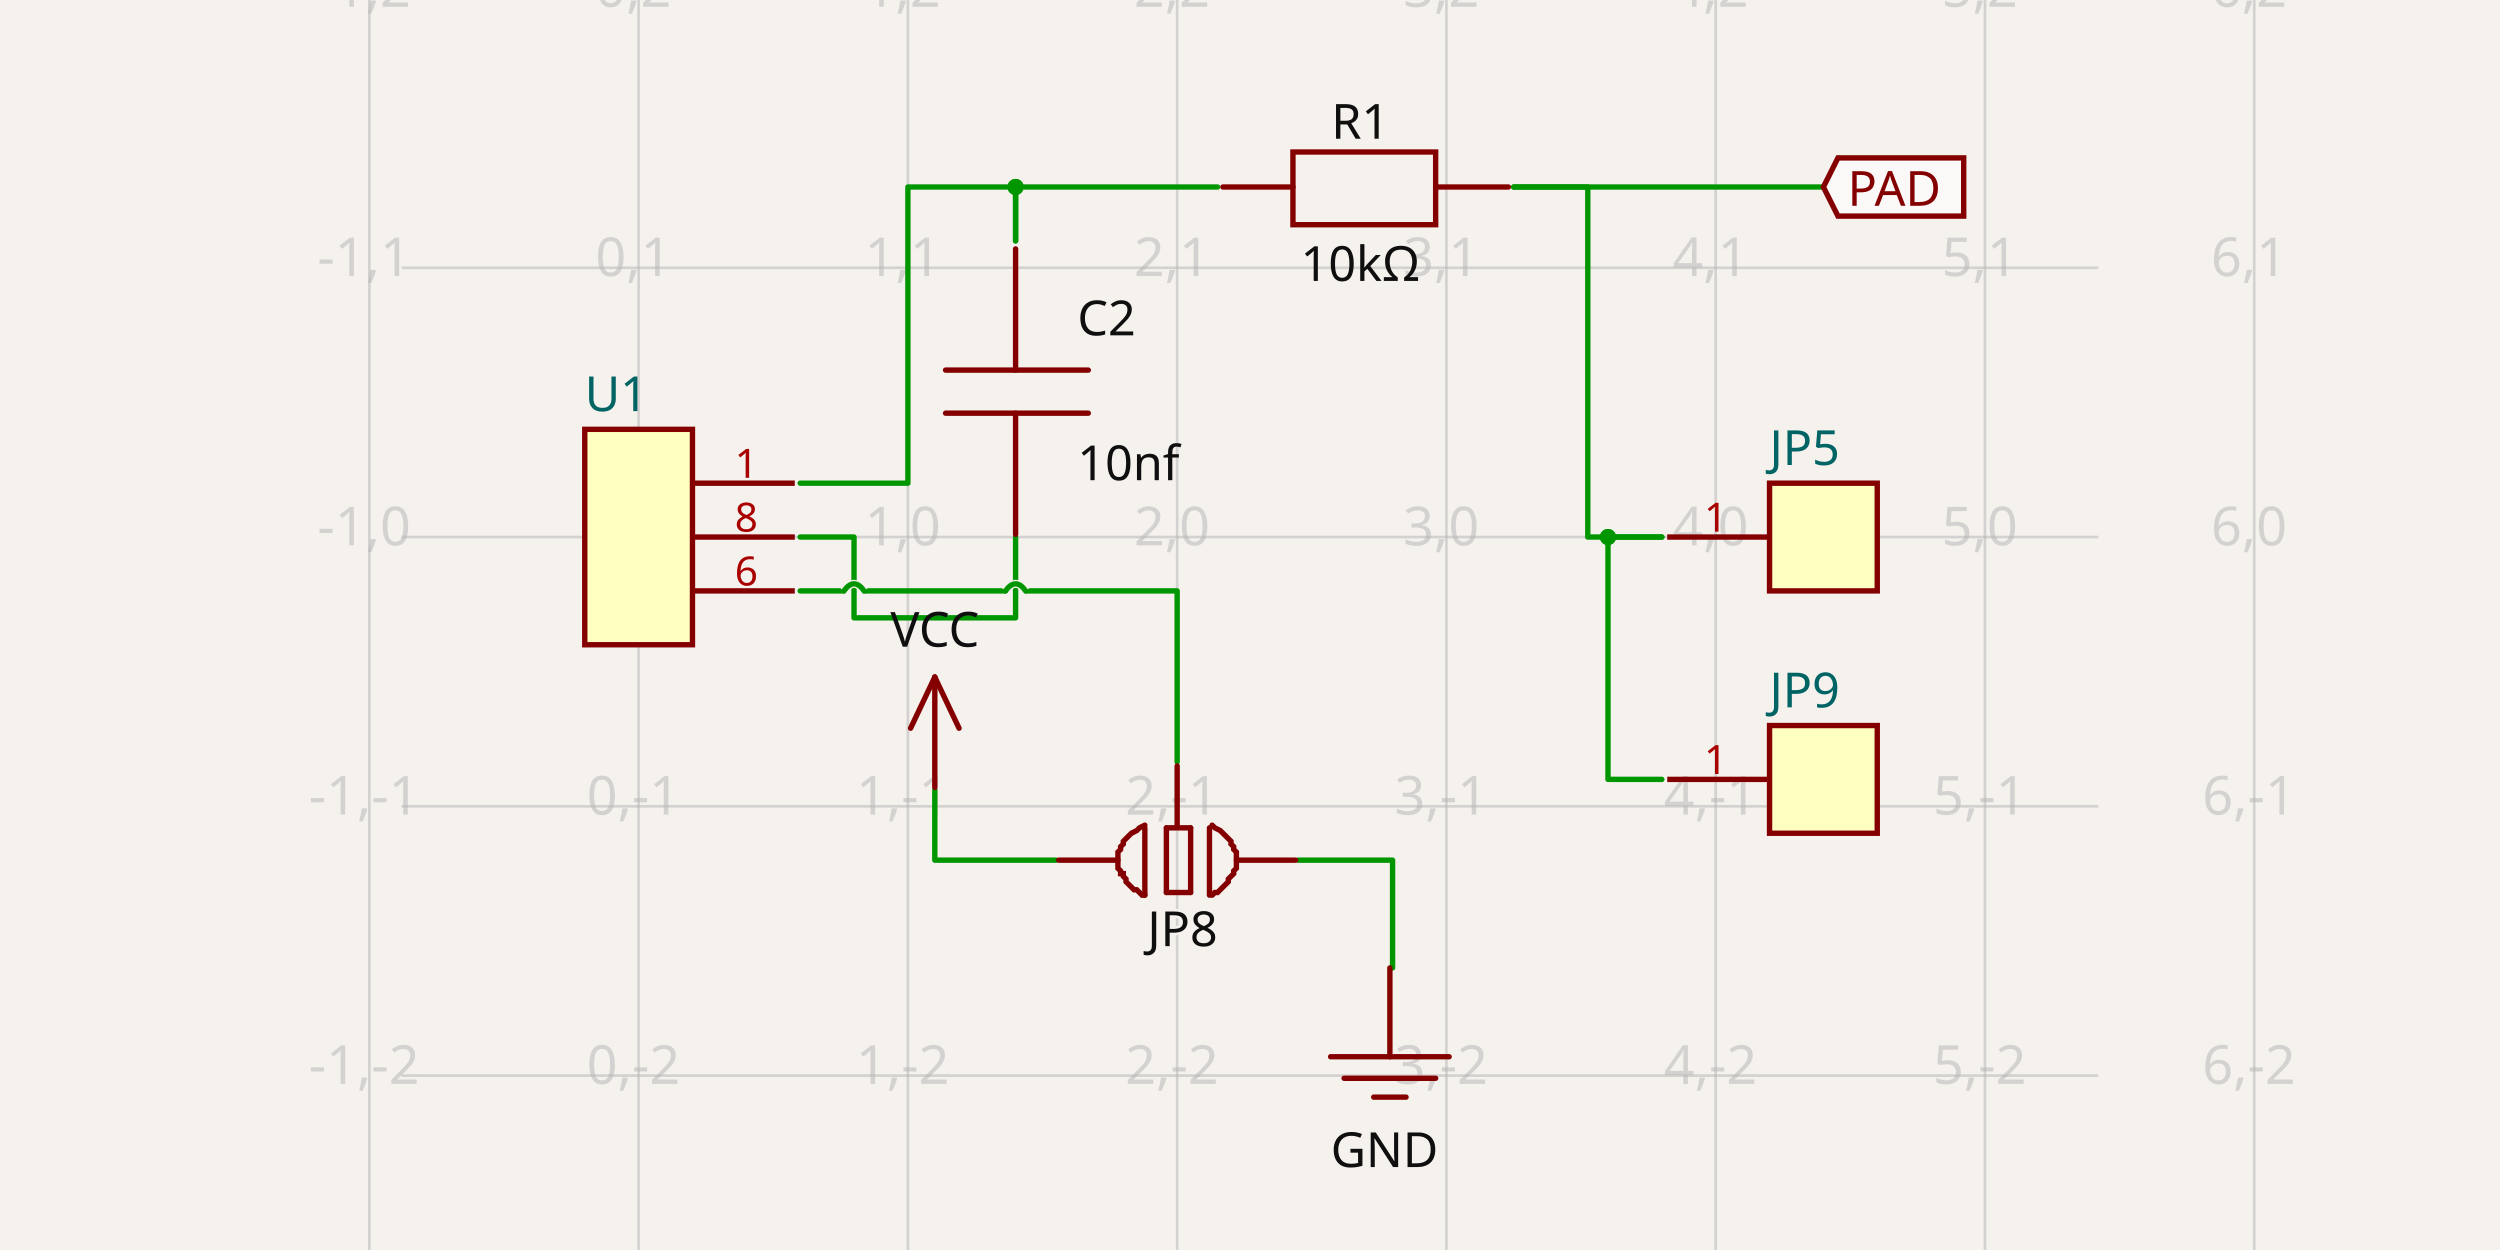
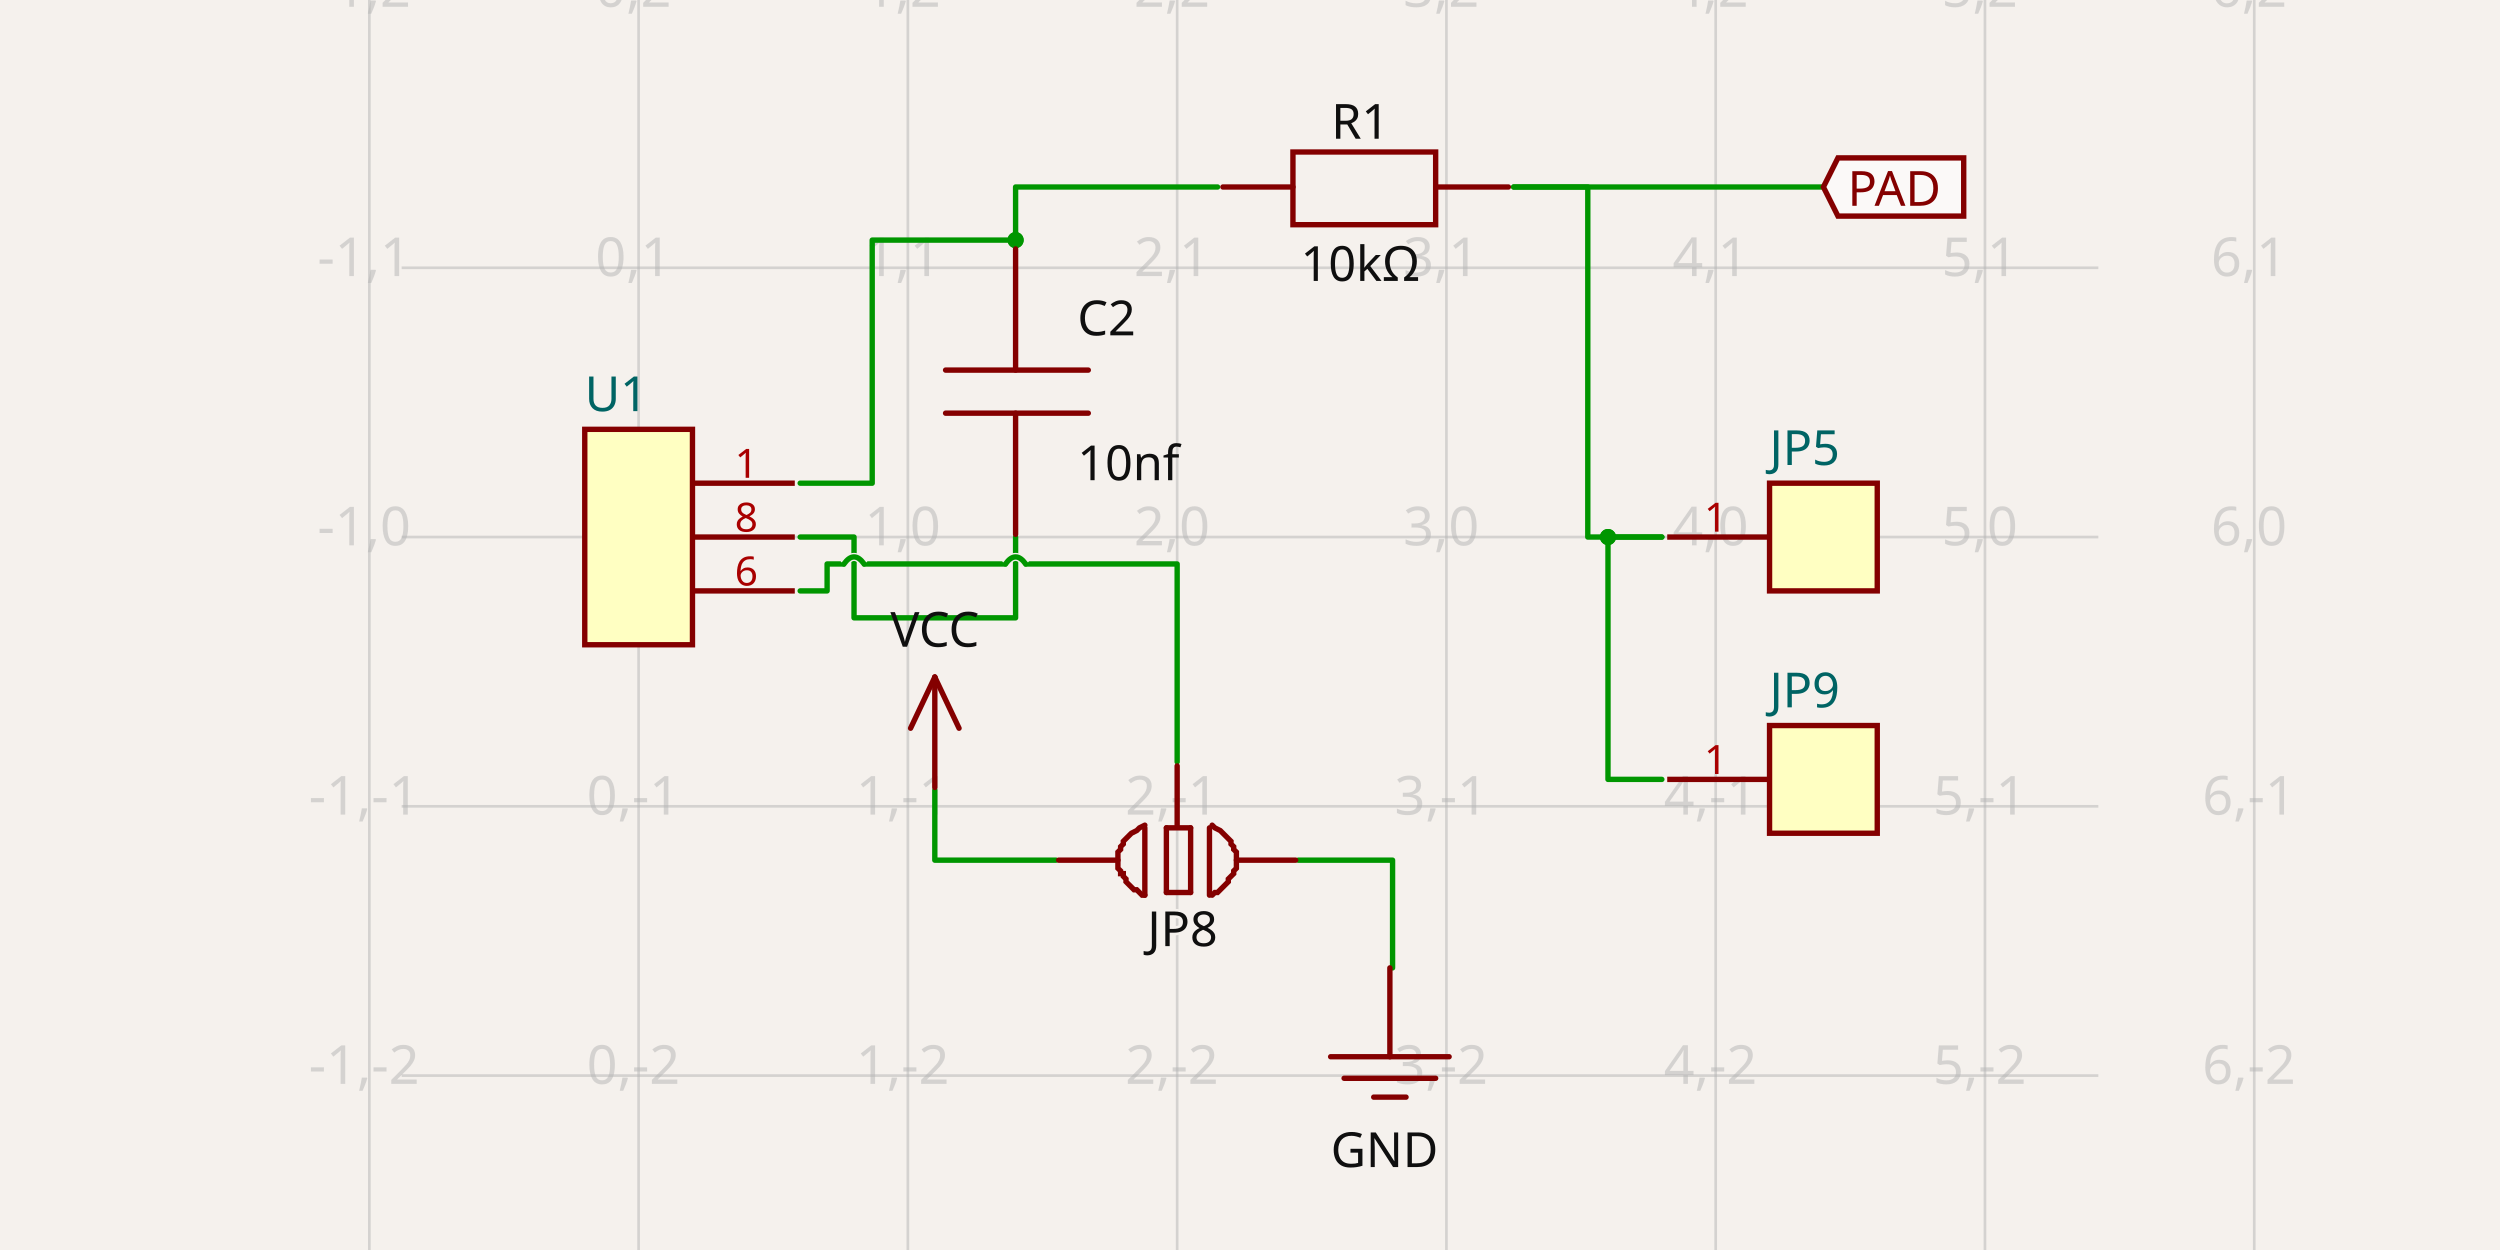
- <svg xmlns="http://www.w3.org/2000/svg" width="1200" height="600" style="background-color: rgb(245, 241, 237)" data-real-to-screen-transform="matrix(129.249378026,0,0,-129.249378026,306.5349788794,257.7821134881)" data-software-used-string="@tscircuit/core@0.0.684">
+ <svg xmlns="http://www.w3.org/2000/svg" width="1200" height="600" style="background-color: rgb(245, 241, 237)" data-real-to-screen-transform="matrix(129.249378026,0,0,-129.249378026,306.5349788794,257.7821134881)" data-software-used-string="@tscircuit/core@0.0.687">
  <style>
              .boundary { fill: rgb(245, 241, 237); }
              .schematic-boundary { fill: none; stroke: #fff; }
              .component { fill: none; stroke: rgb(132, 0, 0); }
              .chip { fill: rgb(255, 255, 194); stroke: rgb(132, 0, 0); }
              .component-pin { fill: none; stroke: rgb(132, 0, 0); }
              /* Basic per-trace hover fallback */
              .trace:hover {
                filter: invert(1);
              }
              .trace:hover .trace-crossing-outline {
                opacity: 0;
              }
              .trace:hover .trace-junction {
                filter: invert(1);
              }
              /* Net-hover highlighting: when a trace or its overlays are hovered,
                 invert color for all traces (base + overlays) sharing the same
                 subcircuit connectivity key. Also hide crossing outline during hover. */
-               svg:has(:is(g.trace[data-subcircuit-connectivity-map-key="unnamedsubcircuit55626_connectivity_net2"], g.trace-overlays[data-subcircuit-connectivity-map-key="unnamedsubcircuit55626_connectivity_net2"]):hover) :is(g.trace[data-subcircuit-connectivity-map-key="unnamedsubcircuit55626_connectivity_net2"], g.trace-overlays[data-subcircuit-connectivity-map-key="unnamedsubcircuit55626_connectivity_net2"]) { filter: invert(1); }
- svg:has(:is(g.trace[data-subcircuit-connectivity-map-key="unnamedsubcircuit55626_connectivity_net2"], g.trace-overlays[data-subcircuit-connectivity-map-key="unnamedsubcircuit55626_connectivity_net2"]):hover) g.trace-overlays[data-subcircuit-connectivity-map-key="unnamedsubcircuit55626_connectivity_net2"] .trace-crossing-outline { opacity: 0; }
- svg:has(:is(g.trace[data-subcircuit-connectivity-map-key="unnamedsubcircuit55626_connectivity_net4"], g.trace-overlays[data-subcircuit-connectivity-map-key="unnamedsubcircuit55626_connectivity_net4"]):hover) :is(g.trace[data-subcircuit-connectivity-map-key="unnamedsubcircuit55626_connectivity_net4"], g.trace-overlays[data-subcircuit-connectivity-map-key="unnamedsubcircuit55626_connectivity_net4"]) { filter: invert(1); }
- svg:has(:is(g.trace[data-subcircuit-connectivity-map-key="unnamedsubcircuit55626_connectivity_net4"], g.trace-overlays[data-subcircuit-connectivity-map-key="unnamedsubcircuit55626_connectivity_net4"]):hover) g.trace-overlays[data-subcircuit-connectivity-map-key="unnamedsubcircuit55626_connectivity_net4"] .trace-crossing-outline { opacity: 0; }
- svg:has(:is(g.trace[data-subcircuit-connectivity-map-key="unnamedsubcircuit55626_connectivity_net5"], g.trace-overlays[data-subcircuit-connectivity-map-key="unnamedsubcircuit55626_connectivity_net5"]):hover) :is(g.trace[data-subcircuit-connectivity-map-key="unnamedsubcircuit55626_connectivity_net5"], g.trace-overlays[data-subcircuit-connectivity-map-key="unnamedsubcircuit55626_connectivity_net5"]) { filter: invert(1); }
- svg:has(:is(g.trace[data-subcircuit-connectivity-map-key="unnamedsubcircuit55626_connectivity_net5"], g.trace-overlays[data-subcircuit-connectivity-map-key="unnamedsubcircuit55626_connectivity_net5"]):hover) g.trace-overlays[data-subcircuit-connectivity-map-key="unnamedsubcircuit55626_connectivity_net5"] .trace-crossing-outline { opacity: 0; }
- svg:has(:is(g.trace[data-subcircuit-connectivity-map-key="unnamedsubcircuit55626_connectivity_net0"], g.trace-overlays[data-subcircuit-connectivity-map-key="unnamedsubcircuit55626_connectivity_net0"]):hover) :is(g.trace[data-subcircuit-connectivity-map-key="unnamedsubcircuit55626_connectivity_net0"], g.trace-overlays[data-subcircuit-connectivity-map-key="unnamedsubcircuit55626_connectivity_net0"]) { filter: invert(1); }
- svg:has(:is(g.trace[data-subcircuit-connectivity-map-key="unnamedsubcircuit55626_connectivity_net0"], g.trace-overlays[data-subcircuit-connectivity-map-key="unnamedsubcircuit55626_connectivity_net0"]):hover) g.trace-overlays[data-subcircuit-connectivity-map-key="unnamedsubcircuit55626_connectivity_net0"] .trace-crossing-outline { opacity: 0; }
- svg:has(:is(g.trace[data-subcircuit-connectivity-map-key="unnamedsubcircuit55626_connectivity_net1"], g.trace-overlays[data-subcircuit-connectivity-map-key="unnamedsubcircuit55626_connectivity_net1"]):hover) :is(g.trace[data-subcircuit-connectivity-map-key="unnamedsubcircuit55626_connectivity_net1"], g.trace-overlays[data-subcircuit-connectivity-map-key="unnamedsubcircuit55626_connectivity_net1"]) { filter: invert(1); }
- svg:has(:is(g.trace[data-subcircuit-connectivity-map-key="unnamedsubcircuit55626_connectivity_net1"], g.trace-overlays[data-subcircuit-connectivity-map-key="unnamedsubcircuit55626_connectivity_net1"]):hover) g.trace-overlays[data-subcircuit-connectivity-map-key="unnamedsubcircuit55626_connectivity_net1"] .trace-crossing-outline { opacity: 0; }
- svg:has(:is(g.trace[data-subcircuit-connectivity-map-key="unnamedsubcircuit55626_connectivity_net3"], g.trace-overlays[data-subcircuit-connectivity-map-key="unnamedsubcircuit55626_connectivity_net3"]):hover) :is(g.trace[data-subcircuit-connectivity-map-key="unnamedsubcircuit55626_connectivity_net3"], g.trace-overlays[data-subcircuit-connectivity-map-key="unnamedsubcircuit55626_connectivity_net3"]) { filter: invert(1); }
- svg:has(:is(g.trace[data-subcircuit-connectivity-map-key="unnamedsubcircuit55626_connectivity_net3"], g.trace-overlays[data-subcircuit-connectivity-map-key="unnamedsubcircuit55626_connectivity_net3"]):hover) g.trace-overlays[data-subcircuit-connectivity-map-key="unnamedsubcircuit55626_connectivity_net3"] .trace-crossing-outline { opacity: 0; }
+               svg:has(:is(g.trace[data-subcircuit-connectivity-map-key="unnamedsubcircuit56279_connectivity_net2"], g.trace-overlays[data-subcircuit-connectivity-map-key="unnamedsubcircuit56279_connectivity_net2"]):hover) :is(g.trace[data-subcircuit-connectivity-map-key="unnamedsubcircuit56279_connectivity_net2"], g.trace-overlays[data-subcircuit-connectivity-map-key="unnamedsubcircuit56279_connectivity_net2"]) { filter: invert(1); }
+ svg:has(:is(g.trace[data-subcircuit-connectivity-map-key="unnamedsubcircuit56279_connectivity_net2"], g.trace-overlays[data-subcircuit-connectivity-map-key="unnamedsubcircuit56279_connectivity_net2"]):hover) g.trace-overlays[data-subcircuit-connectivity-map-key="unnamedsubcircuit56279_connectivity_net2"] .trace-crossing-outline { opacity: 0; }
+ svg:has(:is(g.trace[data-subcircuit-connectivity-map-key="unnamedsubcircuit56279_connectivity_net4"], g.trace-overlays[data-subcircuit-connectivity-map-key="unnamedsubcircuit56279_connectivity_net4"]):hover) :is(g.trace[data-subcircuit-connectivity-map-key="unnamedsubcircuit56279_connectivity_net4"], g.trace-overlays[data-subcircuit-connectivity-map-key="unnamedsubcircuit56279_connectivity_net4"]) { filter: invert(1); }
+ svg:has(:is(g.trace[data-subcircuit-connectivity-map-key="unnamedsubcircuit56279_connectivity_net4"], g.trace-overlays[data-subcircuit-connectivity-map-key="unnamedsubcircuit56279_connectivity_net4"]):hover) g.trace-overlays[data-subcircuit-connectivity-map-key="unnamedsubcircuit56279_connectivity_net4"] .trace-crossing-outline { opacity: 0; }
+ svg:has(:is(g.trace[data-subcircuit-connectivity-map-key="unnamedsubcircuit56279_connectivity_net5"], g.trace-overlays[data-subcircuit-connectivity-map-key="unnamedsubcircuit56279_connectivity_net5"]):hover) :is(g.trace[data-subcircuit-connectivity-map-key="unnamedsubcircuit56279_connectivity_net5"], g.trace-overlays[data-subcircuit-connectivity-map-key="unnamedsubcircuit56279_connectivity_net5"]) { filter: invert(1); }
+ svg:has(:is(g.trace[data-subcircuit-connectivity-map-key="unnamedsubcircuit56279_connectivity_net5"], g.trace-overlays[data-subcircuit-connectivity-map-key="unnamedsubcircuit56279_connectivity_net5"]):hover) g.trace-overlays[data-subcircuit-connectivity-map-key="unnamedsubcircuit56279_connectivity_net5"] .trace-crossing-outline { opacity: 0; }
+ svg:has(:is(g.trace[data-subcircuit-connectivity-map-key="unnamedsubcircuit56279_connectivity_net0"], g.trace-overlays[data-subcircuit-connectivity-map-key="unnamedsubcircuit56279_connectivity_net0"]):hover) :is(g.trace[data-subcircuit-connectivity-map-key="unnamedsubcircuit56279_connectivity_net0"], g.trace-overlays[data-subcircuit-connectivity-map-key="unnamedsubcircuit56279_connectivity_net0"]) { filter: invert(1); }
+ svg:has(:is(g.trace[data-subcircuit-connectivity-map-key="unnamedsubcircuit56279_connectivity_net0"], g.trace-overlays[data-subcircuit-connectivity-map-key="unnamedsubcircuit56279_connectivity_net0"]):hover) g.trace-overlays[data-subcircuit-connectivity-map-key="unnamedsubcircuit56279_connectivity_net0"] .trace-crossing-outline { opacity: 0; }
+ svg:has(:is(g.trace[data-subcircuit-connectivity-map-key="unnamedsubcircuit56279_connectivity_net1"], g.trace-overlays[data-subcircuit-connectivity-map-key="unnamedsubcircuit56279_connectivity_net1"]):hover) :is(g.trace[data-subcircuit-connectivity-map-key="unnamedsubcircuit56279_connectivity_net1"], g.trace-overlays[data-subcircuit-connectivity-map-key="unnamedsubcircuit56279_connectivity_net1"]) { filter: invert(1); }
+ svg:has(:is(g.trace[data-subcircuit-connectivity-map-key="unnamedsubcircuit56279_connectivity_net1"], g.trace-overlays[data-subcircuit-connectivity-map-key="unnamedsubcircuit56279_connectivity_net1"]):hover) g.trace-overlays[data-subcircuit-connectivity-map-key="unnamedsubcircuit56279_connectivity_net1"] .trace-crossing-outline { opacity: 0; }
+ svg:has(:is(g.trace[data-subcircuit-connectivity-map-key="unnamedsubcircuit56279_connectivity_net3"], g.trace-overlays[data-subcircuit-connectivity-map-key="unnamedsubcircuit56279_connectivity_net3"]):hover) :is(g.trace[data-subcircuit-connectivity-map-key="unnamedsubcircuit56279_connectivity_net3"], g.trace-overlays[data-subcircuit-connectivity-map-key="unnamedsubcircuit56279_connectivity_net3"]) { filter: invert(1); }
+ svg:has(:is(g.trace[data-subcircuit-connectivity-map-key="unnamedsubcircuit56279_connectivity_net3"], g.trace-overlays[data-subcircuit-connectivity-map-key="unnamedsubcircuit56279_connectivity_net3"]):hover) g.trace-overlays[data-subcircuit-connectivity-map-key="unnamedsubcircuit56279_connectivity_net3"] .trace-crossing-outline { opacity: 0; }
              .text { font-family: sans-serif; fill: rgb(0, 150, 0); }
              .pin-number { fill: rgb(169, 0, 0); }
              .port-label { fill: rgb(0, 100, 100); }
              .component-name { fill: rgb(0, 100, 100); }
            </style>
  <rect class="boundary" x="0" y="0" width="1200" height="600" />
  <g class="grid">
    <line x1="177.286" y1="600" x2="177.286" y2="-2.808064891723916e-11" stroke="rgb(181, 181, 181)" stroke-width="1.292" stroke-opacity="0.5" />
    <line x1="306.535" y1="600" x2="306.535" y2="-2.808064891723916e-11" stroke="rgb(181, 181, 181)" stroke-width="1.292" stroke-opacity="0.5" />
    <line x1="435.784" y1="600" x2="435.784" y2="-2.808064891723916e-11" stroke="rgb(181, 181, 181)" stroke-width="1.292" stroke-opacity="0.5" />
    <line x1="565.034" y1="600" x2="565.034" y2="-2.808064891723916e-11" stroke="rgb(181, 181, 181)" stroke-width="1.292" stroke-opacity="0.5" />
    <line x1="694.283" y1="600" x2="694.283" y2="-2.808064891723916e-11" stroke="rgb(181, 181, 181)" stroke-width="1.292" stroke-opacity="0.5" />
    <line x1="823.532" y1="600" x2="823.532" y2="-2.808064891723916e-11" stroke="rgb(181, 181, 181)" stroke-width="1.292" stroke-opacity="0.5" />
    <line x1="952.782" y1="600" x2="952.782" y2="-2.808064891723916e-11" stroke="rgb(181, 181, 181)" stroke-width="1.292" stroke-opacity="0.5" />
    <line x1="1082.031" y1="600" x2="1082.031" y2="-2.808064891723916e-11" stroke="rgb(181, 181, 181)" stroke-width="1.292" stroke-opacity="0.5" />
    <line x1="192.796" y1="645.53" x2="1007.204" y2="645.53" stroke="rgb(181, 181, 181)" stroke-width="1.292" stroke-opacity="0.5" />
    <line x1="192.796" y1="516.281" x2="1007.204" y2="516.281" stroke="rgb(181, 181, 181)" stroke-width="1.292" stroke-opacity="0.5" />
    <line x1="192.796" y1="387.031" x2="1007.204" y2="387.031" stroke="rgb(181, 181, 181)" stroke-width="1.292" stroke-opacity="0.5" />
    <line x1="192.796" y1="257.782" x2="1007.204" y2="257.782" stroke="rgb(181, 181, 181)" stroke-width="1.292" stroke-opacity="0.5" />
    <line x1="192.796" y1="128.533" x2="1007.204" y2="128.533" stroke="rgb(181, 181, 181)" stroke-width="1.292" stroke-opacity="0.5" />
    <line x1="192.796" y1="-0.717" x2="1007.204" y2="-0.717" stroke="rgb(181, 181, 181)" stroke-width="1.292" stroke-opacity="0.5" />
    <text x="174.786" y="640.53" fill="rgb(181, 181, 181)" font-size="25.85" fill-opacity="0.5" text-anchor="middle" dominant-baseline="middle" font-family="sans-serif">-1,-3</text>
    <text x="174.786" y="511.281" fill="rgb(181, 181, 181)" font-size="25.85" fill-opacity="0.5" text-anchor="middle" dominant-baseline="middle" font-family="sans-serif">-1,-2</text>
    <text x="174.786" y="382.031" fill="rgb(181, 181, 181)" font-size="25.85" fill-opacity="0.5" text-anchor="middle" dominant-baseline="middle" font-family="sans-serif">-1,-1</text>
    <text x="174.786" y="252.782" fill="rgb(181, 181, 181)" font-size="25.85" fill-opacity="0.5" text-anchor="middle" dominant-baseline="middle" font-family="sans-serif">-1,0</text>
    <text x="174.786" y="123.533" fill="rgb(181, 181, 181)" font-size="25.85" fill-opacity="0.5" text-anchor="middle" dominant-baseline="middle" font-family="sans-serif">-1,1</text>
    <text x="174.786" y="-5.717" fill="rgb(181, 181, 181)" font-size="25.85" fill-opacity="0.5" text-anchor="middle" dominant-baseline="middle" font-family="sans-serif">-1,2</text>
    <text x="304.035" y="640.53" fill="rgb(181, 181, 181)" font-size="25.85" fill-opacity="0.5" text-anchor="middle" dominant-baseline="middle" font-family="sans-serif">0,-3</text>
    <text x="304.035" y="511.281" fill="rgb(181, 181, 181)" font-size="25.85" fill-opacity="0.5" text-anchor="middle" dominant-baseline="middle" font-family="sans-serif">0,-2</text>
    <text x="304.035" y="382.031" fill="rgb(181, 181, 181)" font-size="25.85" fill-opacity="0.5" text-anchor="middle" dominant-baseline="middle" font-family="sans-serif">0,-1</text>
    <text x="304.035" y="252.782" fill="rgb(181, 181, 181)" font-size="25.85" fill-opacity="0.5" text-anchor="middle" dominant-baseline="middle" font-family="sans-serif">0,0</text>
    <text x="304.035" y="123.533" fill="rgb(181, 181, 181)" font-size="25.85" fill-opacity="0.5" text-anchor="middle" dominant-baseline="middle" font-family="sans-serif">0,1</text>
    <text x="304.035" y="-5.717" fill="rgb(181, 181, 181)" font-size="25.85" fill-opacity="0.5" text-anchor="middle" dominant-baseline="middle" font-family="sans-serif">0,2</text>
    <text x="433.284" y="640.53" fill="rgb(181, 181, 181)" font-size="25.85" fill-opacity="0.5" text-anchor="middle" dominant-baseline="middle" font-family="sans-serif">1,-3</text>
    <text x="433.284" y="511.281" fill="rgb(181, 181, 181)" font-size="25.85" fill-opacity="0.5" text-anchor="middle" dominant-baseline="middle" font-family="sans-serif">1,-2</text>
    <text x="433.284" y="382.031" fill="rgb(181, 181, 181)" font-size="25.85" fill-opacity="0.5" text-anchor="middle" dominant-baseline="middle" font-family="sans-serif">1,-1</text>
    <text x="433.284" y="252.782" fill="rgb(181, 181, 181)" font-size="25.85" fill-opacity="0.5" text-anchor="middle" dominant-baseline="middle" font-family="sans-serif">1,0</text>
    <text x="433.284" y="123.533" fill="rgb(181, 181, 181)" font-size="25.85" fill-opacity="0.5" text-anchor="middle" dominant-baseline="middle" font-family="sans-serif">1,1</text>
    <text x="433.284" y="-5.717" fill="rgb(181, 181, 181)" font-size="25.85" fill-opacity="0.5" text-anchor="middle" dominant-baseline="middle" font-family="sans-serif">1,2</text>
    <text x="562.534" y="640.53" fill="rgb(181, 181, 181)" font-size="25.85" fill-opacity="0.5" text-anchor="middle" dominant-baseline="middle" font-family="sans-serif">2,-3</text>
    <text x="562.534" y="511.281" fill="rgb(181, 181, 181)" font-size="25.85" fill-opacity="0.5" text-anchor="middle" dominant-baseline="middle" font-family="sans-serif">2,-2</text>
    <text x="562.534" y="382.031" fill="rgb(181, 181, 181)" font-size="25.85" fill-opacity="0.5" text-anchor="middle" dominant-baseline="middle" font-family="sans-serif">2,-1</text>
    <text x="562.534" y="252.782" fill="rgb(181, 181, 181)" font-size="25.85" fill-opacity="0.5" text-anchor="middle" dominant-baseline="middle" font-family="sans-serif">2,0</text>
    <text x="562.534" y="123.533" fill="rgb(181, 181, 181)" font-size="25.85" fill-opacity="0.5" text-anchor="middle" dominant-baseline="middle" font-family="sans-serif">2,1</text>
    <text x="562.534" y="-5.717" fill="rgb(181, 181, 181)" font-size="25.85" fill-opacity="0.5" text-anchor="middle" dominant-baseline="middle" font-family="sans-serif">2,2</text>
    <text x="691.783" y="640.53" fill="rgb(181, 181, 181)" font-size="25.85" fill-opacity="0.5" text-anchor="middle" dominant-baseline="middle" font-family="sans-serif">3,-3</text>
    <text x="691.783" y="511.281" fill="rgb(181, 181, 181)" font-size="25.85" fill-opacity="0.5" text-anchor="middle" dominant-baseline="middle" font-family="sans-serif">3,-2</text>
    <text x="691.783" y="382.031" fill="rgb(181, 181, 181)" font-size="25.85" fill-opacity="0.5" text-anchor="middle" dominant-baseline="middle" font-family="sans-serif">3,-1</text>
    <text x="691.783" y="252.782" fill="rgb(181, 181, 181)" font-size="25.85" fill-opacity="0.5" text-anchor="middle" dominant-baseline="middle" font-family="sans-serif">3,0</text>
    <text x="691.783" y="123.533" fill="rgb(181, 181, 181)" font-size="25.85" fill-opacity="0.5" text-anchor="middle" dominant-baseline="middle" font-family="sans-serif">3,1</text>
    <text x="691.783" y="-5.717" fill="rgb(181, 181, 181)" font-size="25.85" fill-opacity="0.5" text-anchor="middle" dominant-baseline="middle" font-family="sans-serif">3,2</text>
    <text x="821.032" y="640.53" fill="rgb(181, 181, 181)" font-size="25.85" fill-opacity="0.5" text-anchor="middle" dominant-baseline="middle" font-family="sans-serif">4,-3</text>
    <text x="821.032" y="511.281" fill="rgb(181, 181, 181)" font-size="25.85" fill-opacity="0.5" text-anchor="middle" dominant-baseline="middle" font-family="sans-serif">4,-2</text>
    <text x="821.032" y="382.031" fill="rgb(181, 181, 181)" font-size="25.85" fill-opacity="0.5" text-anchor="middle" dominant-baseline="middle" font-family="sans-serif">4,-1</text>
    <text x="821.032" y="252.782" fill="rgb(181, 181, 181)" font-size="25.85" fill-opacity="0.5" text-anchor="middle" dominant-baseline="middle" font-family="sans-serif">4,0</text>
    <text x="821.032" y="123.533" fill="rgb(181, 181, 181)" font-size="25.85" fill-opacity="0.5" text-anchor="middle" dominant-baseline="middle" font-family="sans-serif">4,1</text>
    <text x="821.032" y="-5.717" fill="rgb(181, 181, 181)" font-size="25.85" fill-opacity="0.5" text-anchor="middle" dominant-baseline="middle" font-family="sans-serif">4,2</text>
    <text x="950.282" y="640.53" fill="rgb(181, 181, 181)" font-size="25.85" fill-opacity="0.5" text-anchor="middle" dominant-baseline="middle" font-family="sans-serif">5,-3</text>
    <text x="950.282" y="511.281" fill="rgb(181, 181, 181)" font-size="25.85" fill-opacity="0.5" text-anchor="middle" dominant-baseline="middle" font-family="sans-serif">5,-2</text>
    <text x="950.282" y="382.031" fill="rgb(181, 181, 181)" font-size="25.85" fill-opacity="0.5" text-anchor="middle" dominant-baseline="middle" font-family="sans-serif">5,-1</text>
    <text x="950.282" y="252.782" fill="rgb(181, 181, 181)" font-size="25.85" fill-opacity="0.5" text-anchor="middle" dominant-baseline="middle" font-family="sans-serif">5,0</text>
    <text x="950.282" y="123.533" fill="rgb(181, 181, 181)" font-size="25.85" fill-opacity="0.5" text-anchor="middle" dominant-baseline="middle" font-family="sans-serif">5,1</text>
    <text x="950.282" y="-5.717" fill="rgb(181, 181, 181)" font-size="25.85" fill-opacity="0.5" text-anchor="middle" dominant-baseline="middle" font-family="sans-serif">5,2</text>
    <text x="1079.531" y="640.53" fill="rgb(181, 181, 181)" font-size="25.85" fill-opacity="0.5" text-anchor="middle" dominant-baseline="middle" font-family="sans-serif">6,-3</text>
    <text x="1079.531" y="511.281" fill="rgb(181, 181, 181)" font-size="25.85" fill-opacity="0.5" text-anchor="middle" dominant-baseline="middle" font-family="sans-serif">6,-2</text>
    <text x="1079.531" y="382.031" fill="rgb(181, 181, 181)" font-size="25.85" fill-opacity="0.5" text-anchor="middle" dominant-baseline="middle" font-family="sans-serif">6,-1</text>
    <text x="1079.531" y="252.782" fill="rgb(181, 181, 181)" font-size="25.85" fill-opacity="0.5" text-anchor="middle" dominant-baseline="middle" font-family="sans-serif">6,0</text>
    <text x="1079.531" y="123.533" fill="rgb(181, 181, 181)" font-size="25.85" fill-opacity="0.5" text-anchor="middle" dominant-baseline="middle" font-family="sans-serif">6,1</text>
    <text x="1079.531" y="-5.717" fill="rgb(181, 181, 181)" font-size="25.85" fill-opacity="0.5" text-anchor="middle" dominant-baseline="middle" font-family="sans-serif">6,2</text>
  </g>
-   <g class="trace" data-layer="base" data-circuit-json-type="schematic_trace" data-schematic-trace-id="schematic_trace_0" data-subcircuit-connectivity-map-key="unnamedsubcircuit55626_connectivity_net2">
-     <path d="M 726.595 89.758 L 741.459 89.758 L 800.914 89.758 L 860.369 89.758 L 875.232 89.758" class="trace-invisible-hover-outline" stroke="rgb(0, 150, 0)" fill="none" stroke-width="20.68px" stroke-linecap="round" opacity="0" stroke-linejoin="round" />
-     <path d="M 726.595 89.758 L 741.459 89.758 L 800.914 89.758 L 860.369 89.758 L 875.232 89.758" stroke="rgb(0, 150, 0)" fill="none" stroke-width="2.585px" stroke-linecap="round" stroke-linejoin="round" />
-   </g>
-   <g class="trace" data-layer="base" data-circuit-json-type="schematic_trace" data-schematic-trace-id="schematic_trace_1" data-subcircuit-connectivity-map-key="unnamedsubcircuit55626_connectivity_net4">
+   <g class="trace" data-layer="base" data-circuit-json-type="schematic_trace" data-schematic-trace-id="schematic_trace_0" data-subcircuit-connectivity-map-key="unnamedsubcircuit56279_connectivity_net2">
+     <path d="M 726.595 89.758 L 875.232 89.758" class="trace-invisible-hover-outline" stroke="rgb(0, 150, 0)" fill="none" stroke-width="20.68px" stroke-linecap="round" opacity="0" stroke-linejoin="round" />
+     <path d="M 726.595 89.758 L 875.232 89.758" stroke="rgb(0, 150, 0)" fill="none" stroke-width="2.585px" stroke-linecap="round" stroke-linejoin="round" />
+   </g>
+   <g class="trace" data-layer="base" data-circuit-json-type="schematic_trace" data-schematic-trace-id="schematic_trace_1" data-subcircuit-connectivity-map-key="unnamedsubcircuit56279_connectivity_net4">
    <path d="M 506.872 412.881 L 448.709 412.881 L 448.709 379.277" class="trace-invisible-hover-outline" stroke="rgb(0, 150, 0)" fill="none" stroke-width="20.68px" stroke-linecap="round" opacity="0" stroke-linejoin="round" />
    <path d="M 506.872 412.881 L 448.709 412.881 L 448.709 379.277" stroke="rgb(0, 150, 0)" fill="none" stroke-width="2.585px" stroke-linecap="round" stroke-linejoin="round" />
  </g>
-   <g class="trace" data-layer="base" data-circuit-json-type="schematic_trace" data-schematic-trace-id="schematic_trace_2" data-subcircuit-connectivity-map-key="unnamedsubcircuit55626_connectivity_net5">
+   <g class="trace" data-layer="base" data-circuit-json-type="schematic_trace" data-schematic-trace-id="schematic_trace_2" data-subcircuit-connectivity-map-key="unnamedsubcircuit56279_connectivity_net5">
    <path d="M 623.196 412.881 L 668.433 412.881 L 668.433 464.581" class="trace-invisible-hover-outline" stroke="rgb(0, 150, 0)" fill="none" stroke-width="20.68px" stroke-linecap="round" opacity="0" stroke-linejoin="round" />
    <path d="M 623.196 412.881 L 668.433 412.881 L 668.433 464.581" stroke="rgb(0, 150, 0)" fill="none" stroke-width="2.585px" stroke-linecap="round" stroke-linejoin="round" />
  </g>
-   <g class="trace" data-layer="base" data-circuit-json-type="schematic_trace" data-schematic-trace-id="schematic_trace_3" data-subcircuit-connectivity-map-key="unnamedsubcircuit55626_connectivity_net0">
+   <g class="trace" data-layer="base" data-circuit-json-type="schematic_trace" data-schematic-trace-id="schematic_trace_3" data-subcircuit-connectivity-map-key="unnamedsubcircuit56279_connectivity_net0">
    <path d="M 487.484 257.782 L 487.484 296.557 L 409.934 296.557 L 409.934 257.782 L 384.085 257.782" class="trace-invisible-hover-outline" stroke="rgb(0, 150, 0)" fill="none" stroke-width="20.68px" stroke-linecap="round" opacity="0" stroke-linejoin="round" />
    <path d="M 487.484 257.782 L 487.484 296.557 L 409.934 296.557 L 409.934 257.782 L 384.085 257.782" stroke="rgb(0, 150, 0)" fill="none" stroke-width="2.585px" stroke-linecap="round" stroke-linejoin="round" />
  </g>
-   <g class="trace" data-layer="base" data-circuit-json-type="schematic_trace" data-schematic-trace-id="schematic_trace_4" data-subcircuit-connectivity-map-key="unnamedsubcircuit55626_connectivity_net1">
+   <g class="trace" data-layer="base" data-circuit-json-type="schematic_trace" data-schematic-trace-id="schematic_trace_4" data-subcircuit-connectivity-map-key="unnamedsubcircuit56279_connectivity_net1">
    <path d="M 584.421 89.758 L 487.484 89.758 L 487.484 115.608" class="trace-invisible-hover-outline" stroke="rgb(0, 150, 0)" fill="none" stroke-width="20.68px" stroke-linecap="round" opacity="0" stroke-linejoin="round" />
    <path d="M 584.421 89.758 L 487.484 89.758 L 487.484 115.608" stroke="rgb(0, 150, 0)" fill="none" stroke-width="2.585px" stroke-linecap="round" stroke-linejoin="round" />
  </g>
-   <g class="trace" data-layer="base" data-circuit-json-type="schematic_trace" data-schematic-trace-id="schematic_trace_5" data-subcircuit-connectivity-map-key="unnamedsubcircuit55626_connectivity_net1">
-     <path d="M 384.085 231.932 L 435.784 231.932 L 435.784 89.758 L 487.484 89.758 L 487.484 115.608" class="trace-invisible-hover-outline" stroke="rgb(0, 150, 0)" fill="none" stroke-width="20.68px" stroke-linecap="round" opacity="0" stroke-linejoin="round" />
-     <path d="M 384.085 231.932 L 435.784 231.932 L 435.784 89.758 L 487.484 89.758 L 487.484 115.608" stroke="rgb(0, 150, 0)" fill="none" stroke-width="2.585px" stroke-linecap="round" stroke-linejoin="round" />
-   </g>
-   <g class="trace" data-layer="base" data-circuit-json-type="schematic_trace" data-schematic-trace-id="schematic_trace_6" data-subcircuit-connectivity-map-key="unnamedsubcircuit55626_connectivity_net2">
+   <g class="trace" data-layer="base" data-circuit-json-type="schematic_trace" data-schematic-trace-id="schematic_trace_5" data-subcircuit-connectivity-map-key="unnamedsubcircuit56279_connectivity_net1">
+     <path d="M 384.085 231.932 L 418.659 231.932 L 418.659 115.249 L 487.484 115.249 L 487.484 115.608" class="trace-invisible-hover-outline" stroke="rgb(0, 150, 0)" fill="none" stroke-width="20.68px" stroke-linecap="round" opacity="0" stroke-linejoin="round" />
+     <path d="M 384.085 231.932 L 418.659 231.932 L 418.659 115.249 L 487.484 115.249 L 487.484 115.608" stroke="rgb(0, 150, 0)" fill="none" stroke-width="2.585px" stroke-linecap="round" stroke-linejoin="round" />
+   </g>
+   <g class="trace" data-layer="base" data-circuit-json-type="schematic_trace" data-schematic-trace-id="schematic_trace_6" data-subcircuit-connectivity-map-key="unnamedsubcircuit56279_connectivity_net2">
    <path d="M 797.683 374.107 L 771.833 374.107 L 771.833 257.782 L 797.683 257.782" class="trace-invisible-hover-outline" stroke="rgb(0, 150, 0)" fill="none" stroke-width="20.68px" stroke-linecap="round" opacity="0" stroke-linejoin="round" />
    <path d="M 797.683 374.107 L 771.833 374.107 L 771.833 257.782 L 797.683 257.782" stroke="rgb(0, 150, 0)" fill="none" stroke-width="2.585px" stroke-linecap="round" stroke-linejoin="round" />
  </g>
-   <g class="trace" data-layer="base" data-circuit-json-type="schematic_trace" data-schematic-trace-id="schematic_trace_7" data-subcircuit-connectivity-map-key="unnamedsubcircuit55626_connectivity_net2">
+   <g class="trace" data-layer="base" data-circuit-json-type="schematic_trace" data-schematic-trace-id="schematic_trace_7" data-subcircuit-connectivity-map-key="unnamedsubcircuit56279_connectivity_net2">
    <path d="M 726.595 89.758 L 752.445 89.758 L 762.139 89.758 L 762.139 257.782 L 771.833 257.782 L 797.683 257.782" class="trace-invisible-hover-outline" stroke="rgb(0, 150, 0)" fill="none" stroke-width="20.68px" stroke-linecap="round" opacity="0" stroke-linejoin="round" />
    <path d="M 726.595 89.758 L 752.445 89.758 L 762.139 89.758 L 762.139 257.782 L 771.833 257.782 L 797.683 257.782" stroke="rgb(0, 150, 0)" fill="none" stroke-width="2.585px" stroke-linecap="round" stroke-linejoin="round" />
  </g>
-   <g class="trace" data-layer="base" data-circuit-json-type="schematic_trace" data-schematic-trace-id="schematic_trace_8" data-subcircuit-connectivity-map-key="unnamedsubcircuit55626_connectivity_net3">
-     <path d="M 565.034 365.705 L 565.034 283.632 L 492.331 283.632M 482.637 283.632 L 414.781 283.632M 405.088 283.632 L 384.085 283.632" class="trace-invisible-hover-outline" stroke="rgb(0, 150, 0)" fill="none" stroke-width="20.68px" stroke-linecap="round" opacity="0" stroke-linejoin="round" />
-     <path d="M 565.034 365.705 L 565.034 283.632 L 492.331 283.632M 482.637 283.632 L 414.781 283.632M 405.088 283.632 L 384.085 283.632" stroke="rgb(0, 150, 0)" fill="none" stroke-width="2.585px" stroke-linecap="round" stroke-linejoin="round" />
-   </g>
-   <g class="trace-overlays" data-layer="overlay" data-circuit-json-type="schematic_trace" data-schematic-trace-id="schematic_trace_0" data-subcircuit-connectivity-map-key="unnamedsubcircuit55626_connectivity_net2" />
-   <g class="trace-overlays" data-layer="overlay" data-circuit-json-type="schematic_trace" data-schematic-trace-id="schematic_trace_1" data-subcircuit-connectivity-map-key="unnamedsubcircuit55626_connectivity_net4" />
-   <g class="trace-overlays" data-layer="overlay" data-circuit-json-type="schematic_trace" data-schematic-trace-id="schematic_trace_2" data-subcircuit-connectivity-map-key="unnamedsubcircuit55626_connectivity_net5" />
-   <g class="trace-overlays" data-layer="overlay" data-circuit-json-type="schematic_trace" data-schematic-trace-id="schematic_trace_3" data-subcircuit-connectivity-map-key="unnamedsubcircuit55626_connectivity_net0" />
-   <g class="trace-overlays" data-layer="overlay" data-circuit-json-type="schematic_trace" data-schematic-trace-id="schematic_trace_4" data-subcircuit-connectivity-map-key="unnamedsubcircuit55626_connectivity_net1">
-     <circle cx="487.484" cy="89.758" r="3.877" class="trace-junction" fill="rgb(0, 150, 0)" />
-   </g>
-   <g class="trace-overlays" data-layer="overlay" data-circuit-json-type="schematic_trace" data-schematic-trace-id="schematic_trace_5" data-subcircuit-connectivity-map-key="unnamedsubcircuit55626_connectivity_net1">
-     <circle cx="487.484" cy="89.758" r="3.877" class="trace-junction" fill="rgb(0, 150, 0)" />
-   </g>
-   <g class="trace-overlays" data-layer="overlay" data-circuit-json-type="schematic_trace" data-schematic-trace-id="schematic_trace_6" data-subcircuit-connectivity-map-key="unnamedsubcircuit55626_connectivity_net2">
+   <g class="trace" data-layer="base" data-circuit-json-type="schematic_trace" data-schematic-trace-id="schematic_trace_8" data-subcircuit-connectivity-map-key="unnamedsubcircuit56279_connectivity_net3">
+     <path d="M 565.034 365.705 L 565.034 270.707 L 492.331 270.707M 482.637 270.707 L 414.781 270.707M 405.088 270.707 L 397.01 270.707 L 397.01 283.632 L 384.085 283.632" class="trace-invisible-hover-outline" stroke="rgb(0, 150, 0)" fill="none" stroke-width="20.68px" stroke-linecap="round" opacity="0" stroke-linejoin="round" />
+     <path d="M 565.034 365.705 L 565.034 270.707 L 492.331 270.707M 482.637 270.707 L 414.781 270.707M 405.088 270.707 L 397.01 270.707 L 397.01 283.632 L 384.085 283.632" stroke="rgb(0, 150, 0)" fill="none" stroke-width="2.585px" stroke-linecap="round" stroke-linejoin="round" />
+   </g>
+   <g class="trace-overlays" data-layer="overlay" data-circuit-json-type="schematic_trace" data-schematic-trace-id="schematic_trace_0" data-subcircuit-connectivity-map-key="unnamedsubcircuit56279_connectivity_net2" />
+   <g class="trace-overlays" data-layer="overlay" data-circuit-json-type="schematic_trace" data-schematic-trace-id="schematic_trace_1" data-subcircuit-connectivity-map-key="unnamedsubcircuit56279_connectivity_net4" />
+   <g class="trace-overlays" data-layer="overlay" data-circuit-json-type="schematic_trace" data-schematic-trace-id="schematic_trace_2" data-subcircuit-connectivity-map-key="unnamedsubcircuit56279_connectivity_net5" />
+   <g class="trace-overlays" data-layer="overlay" data-circuit-json-type="schematic_trace" data-schematic-trace-id="schematic_trace_3" data-subcircuit-connectivity-map-key="unnamedsubcircuit56279_connectivity_net0" />
+   <g class="trace-overlays" data-layer="overlay" data-circuit-json-type="schematic_trace" data-schematic-trace-id="schematic_trace_4" data-subcircuit-connectivity-map-key="unnamedsubcircuit56279_connectivity_net1">
+     <circle cx="487.484" cy="115.249" r="3.877" class="trace-junction" fill="rgb(0, 150, 0)" />
+   </g>
+   <g class="trace-overlays" data-layer="overlay" data-circuit-json-type="schematic_trace" data-schematic-trace-id="schematic_trace_5" data-subcircuit-connectivity-map-key="unnamedsubcircuit56279_connectivity_net1">
+     <circle cx="487.484" cy="115.249" r="3.877" class="trace-junction" fill="rgb(0, 150, 0)" />
+   </g>
+   <g class="trace-overlays" data-layer="overlay" data-circuit-json-type="schematic_trace" data-schematic-trace-id="schematic_trace_6" data-subcircuit-connectivity-map-key="unnamedsubcircuit56279_connectivity_net2">
    <circle cx="771.833" cy="257.782" r="3.877" class="trace-junction" fill="rgb(0, 150, 0)" />
  </g>
-   <g class="trace-overlays" data-layer="overlay" data-circuit-json-type="schematic_trace" data-schematic-trace-id="schematic_trace_7" data-subcircuit-connectivity-map-key="unnamedsubcircuit55626_connectivity_net2">
+   <g class="trace-overlays" data-layer="overlay" data-circuit-json-type="schematic_trace" data-schematic-trace-id="schematic_trace_7" data-subcircuit-connectivity-map-key="unnamedsubcircuit56279_connectivity_net2">
    <circle cx="771.833" cy="257.782" r="3.877" class="trace-junction" fill="rgb(0, 150, 0)" />
  </g>
-   <g class="trace-overlays" data-layer="overlay" data-circuit-json-type="schematic_trace" data-schematic-trace-id="schematic_trace_8" data-subcircuit-connectivity-map-key="unnamedsubcircuit55626_connectivity_net3">
-     <path class="trace-crossing-outline" d="M 492.331 283.632 Q 487.484 276.846 482.637 283.632" stroke="rgb(245, 241, 237)" fill="none" stroke-width="3.877px" stroke-linecap="butt" />
-     <path d="M 492.331 283.632 Q 487.484 276.846 482.637 283.632" stroke="rgb(0, 150, 0)" fill="none" stroke-width="2.585px" stroke-linecap="round" />
-     <path class="trace-crossing-outline" d="M 414.781 283.632 Q 409.934 276.846 405.088 283.632" stroke="rgb(245, 241, 237)" fill="none" stroke-width="3.877px" stroke-linecap="butt" />
-     <path d="M 414.781 283.632 Q 409.934 276.846 405.088 283.632" stroke="rgb(0, 150, 0)" fill="none" stroke-width="2.585px" stroke-linecap="round" />
+   <g class="trace-overlays" data-layer="overlay" data-circuit-json-type="schematic_trace" data-schematic-trace-id="schematic_trace_8" data-subcircuit-connectivity-map-key="unnamedsubcircuit56279_connectivity_net3">
+     <path class="trace-crossing-outline" d="M 492.331 270.707 Q 487.484 263.921 482.637 270.707" stroke="rgb(245, 241, 237)" fill="none" stroke-width="3.877px" stroke-linecap="butt" />
+     <path d="M 492.331 270.707 Q 487.484 263.921 482.637 270.707" stroke="rgb(0, 150, 0)" fill="none" stroke-width="2.585px" stroke-linecap="round" />
+     <path class="trace-crossing-outline" d="M 414.781 270.707 Q 409.934 263.921 405.088 270.707" stroke="rgb(245, 241, 237)" fill="none" stroke-width="3.877px" stroke-linecap="butt" />
+     <path d="M 414.781 270.707 Q 409.934 263.921 405.088 270.707" stroke="rgb(0, 150, 0)" fill="none" stroke-width="2.585px" stroke-linecap="round" />
  </g>
  <g data-circuit-json-type="schematic_component" data-schematic-component-id="schematic_component_0">
    <rect class="component chip" x="280.685" y="206.082" width="51.7" height="103.4" stroke-width="2.585px" fill="rgb(255, 255, 194)" stroke="rgb(132, 0, 0)" />
    <rect class="component-overlay" x="280.685" y="206.082" width="51.7" height="103.4" fill="transparent" />
    <text x="280.685" y="326.284" fill="#006464" text-anchor="start" dominant-baseline="middle" font-family="sans-serif" font-size="23.265px" transform="rotate(0, 280.6851, 326.2843)" />
    <text x="280.685" y="189.28" fill="#006464" text-anchor="start" dominant-baseline="middle" font-family="sans-serif" font-size="23.265px" transform="rotate(0, 280.6851, 189.2799)">U1</text>
    <line class="component-pin" x1="381.5" y1="283.632" x2="332.385" y2="283.632" stroke-width="2.585px" />
    <g data-schematic-port-id="source_port_0">
      <rect x="381.5" y="281.047" width="5.17" height="5.17" opacity="0" />
    </g>
    <text class="pin-number" x="358.235" y="281.047" style="font-family: sans-serif;" fill="rgb(169, 0, 0)" text-anchor="middle" dominant-baseline="auto" font-size="19.387px" transform="">6</text>
    <line class="component-pin" x1="381.5" y1="257.782" x2="332.385" y2="257.782" stroke-width="2.585px" />
    <g data-schematic-port-id="source_port_1">
      <rect x="381.5" y="255.197" width="5.17" height="5.17" opacity="0" />
    </g>
    <text class="pin-number" x="358.235" y="255.197" style="font-family: sans-serif;" fill="rgb(169, 0, 0)" text-anchor="middle" dominant-baseline="auto" font-size="19.387px" transform="">8</text>
    <line class="component-pin" x1="381.5" y1="231.932" x2="332.385" y2="231.932" stroke-width="2.585px" />
    <g data-schematic-port-id="source_port_2">
      <rect x="381.5" y="229.347" width="5.17" height="5.17" opacity="0" />
    </g>
    <text class="pin-number" x="358.235" y="229.347" style="font-family: sans-serif;" fill="rgb(169, 0, 0)" text-anchor="middle" dominant-baseline="auto" font-size="19.387px" transform="">1</text>
  </g>
  <g data-circuit-json-type="schematic_component" data-schematic-component-id="schematic_component_1">
    <rect class="component-overlay" x="453.879" y="119.485" width="68.502" height="137.004" fill="transparent" />
    <path d="M 487.484 119.485 L 487.484 177.647" stroke="rgb(132, 0, 0)" fill="none" stroke-width="2.585px" stroke-linecap="round" />
    <path d="M 487.484 198.327 L 487.484 256.49" stroke="rgb(132, 0, 0)" fill="none" stroke-width="2.585px" stroke-linecap="round" />
    <path d="M 453.879 177.647 L 522.381 177.647" stroke="rgb(132, 0, 0)" fill="none" stroke-width="2.585px" stroke-linecap="round" />
    <path d="M 453.879 198.327 L 522.381 198.327" stroke="rgb(132, 0, 0)" fill="none" stroke-width="2.585px" stroke-linecap="round" />
    <text x="517.141" y="160.951" stroke="rgb(245, 241, 237)" stroke-width="2.585px" paint-order="stroke" fill="rgb(15, 15, 15)" font-family="sans-serif" text-anchor="start" dominant-baseline="auto" font-size="23.265px">C2</text>
    <text x="517.141" y="212.439" fill="rgb(15, 15, 15)" font-family="sans-serif" text-anchor="start" dominant-baseline="hanging" font-size="23.265px">10nf</text>
  </g>
  <g data-circuit-json-type="schematic_component" data-schematic-component-id="schematic_component_2">
    <rect class="component-overlay" x="587.006" y="72.956" width="137.004" height="34.897" fill="transparent" />
    <path d="M 587.006 89.758 L 620.611 89.758" stroke="rgb(132, 0, 0)" fill="none" stroke-width="2.585px" stroke-linecap="round" />
    <path d="M 689.113 89.758 L 724.01 89.758" stroke="rgb(132, 0, 0)" fill="none" stroke-width="2.585px" stroke-linecap="round" />
    <path d="M 655.508 72.956 L 689.113 72.956 L 689.113 107.853 L 620.611 107.853 L 620.611 72.956 L 655.508 72.956" stroke="rgb(132, 0, 0)" fill="none" stroke-width="2.585px" stroke-linecap="round" />
    <text x="652.923" y="66.59" stroke="rgb(245, 241, 237)" stroke-width="2.585px" paint-order="stroke" fill="rgb(15, 15, 15)" font-family="sans-serif" text-anchor="middle" dominant-baseline="auto" font-size="23.265px">R1</text>
    <text x="652.923" y="116.803" fill="rgb(15, 15, 15)" font-family="sans-serif" text-anchor="middle" dominant-baseline="hanging" font-size="23.265px">10kΩ</text>
  </g>
  <g data-circuit-json-type="schematic_component" data-schematic-component-id="schematic_component_3">
    <rect class="component chip" x="849.382" y="231.932" width="51.7" height="51.7" stroke-width="2.585px" fill="rgb(255, 255, 194)" stroke="rgb(132, 0, 0)" />
    <rect class="component-overlay" x="849.382" y="231.932" width="51.7" height="51.7" fill="transparent" />
    <text x="849.382" y="300.434" fill="#006464" text-anchor="start" dominant-baseline="middle" font-family="sans-serif" font-size="23.265px" transform="rotate(0, 849.3824, 300.4344)" />
    <text x="849.382" y="215.13" fill="#006464" text-anchor="start" dominant-baseline="middle" font-family="sans-serif" font-size="23.265px" transform="rotate(0, 849.3824, 215.1298)">JP5</text>
    <line class="component-pin" x1="800.268" y1="257.782" x2="849.382" y2="257.782" stroke-width="2.585px" />
    <g data-schematic-port-id="source_port_7">
      <rect x="795.098" y="255.197" width="5.17" height="5.17" opacity="0" />
    </g>
    <text class="pin-number" x="823.532" y="255.197" style="font-family: sans-serif;" fill="rgb(169, 0, 0)" text-anchor="middle" dominant-baseline="auto" font-size="19.387px" transform="">1</text>
  </g>
  <g data-circuit-json-type="schematic_component" data-schematic-component-id="schematic_component_4">
    <rect class="component chip" x="849.382" y="348.257" width="51.7" height="51.7" stroke-width="2.585px" fill="rgb(255, 255, 194)" stroke="rgb(132, 0, 0)" />
    <rect class="component-overlay" x="849.382" y="348.257" width="51.7" height="51.7" fill="transparent" />
    <text x="849.382" y="416.759" fill="#006464" text-anchor="start" dominant-baseline="middle" font-family="sans-serif" font-size="23.265px" transform="rotate(0, 849.3824, 416.7588)" />
    <text x="849.382" y="331.454" fill="#006464" text-anchor="start" dominant-baseline="middle" font-family="sans-serif" font-size="23.265px" transform="rotate(0, 849.3824, 331.4543)">JP9</text>
    <line class="component-pin" x1="800.268" y1="374.107" x2="849.382" y2="374.107" stroke-width="2.585px" />
    <g data-schematic-port-id="source_port_8">
      <rect x="795.098" y="371.522" width="5.17" height="5.17" opacity="0" />
    </g>
    <text class="pin-number" x="823.532" y="371.522" style="font-family: sans-serif;" fill="rgb(169, 0, 0)" text-anchor="middle" dominant-baseline="auto" font-size="19.387px" transform="">1</text>
  </g>
  <g data-circuit-json-type="schematic_component" data-schematic-component-id="schematic_component_5">
    <rect class="component-overlay" x="508.164" y="367.644" width="113.739" height="62.04" fill="transparent" />
    <path d="M 593.469 412.881 L 621.903 412.881" stroke="rgb(132, 0, 0)" fill="none" stroke-width="2.585px" stroke-linecap="round" />
    <path d="M 508.164 412.881 L 536.599 412.881" stroke="rgb(132, 0, 0)" fill="none" stroke-width="2.585px" stroke-linecap="round" />
    <path d="M 565.034 396.079 L 565.034 367.644" stroke="rgb(132, 0, 0)" fill="none" stroke-width="2.585px" stroke-linecap="round" />
    <path d="M 549.524 429.684 L 549.524 397.371" stroke="rgb(132, 0, 0)" fill="none" stroke-width="2.585px" stroke-linecap="round" />
    <path d="M 559.864 428.391 L 559.864 397.371" stroke="rgb(132, 0, 0)" fill="none" stroke-width="2.585px" stroke-linecap="round" />
    <path d="M 571.496 428.391 L 571.496 397.371" stroke="rgb(132, 0, 0)" fill="none" stroke-width="2.585px" stroke-linecap="round" />
    <path d="M 559.864 428.391 L 571.496 428.391" stroke="rgb(132, 0, 0)" fill="none" stroke-width="2.585px" stroke-linecap="round" />
    <path d="M 559.864 397.371 L 571.496 397.371" stroke="rgb(132, 0, 0)" fill="none" stroke-width="2.585px" stroke-linecap="round" />
    <path d="M 580.544 429.684 L 580.544 397.371" stroke="rgb(132, 0, 0)" fill="none" stroke-width="2.585px" stroke-linecap="round" />
    <path d="M 581.836 396.079 L 581.836 396.079 L 583.129 397.371 L 585.714 398.664 L 587.006 399.956 L 588.299 401.249 L 589.591 402.541 L 590.884 403.834 L 590.884 405.126 L 592.176 406.419 L 592.176 407.711 L 593.469 409.004 L 593.469 410.296 L 593.469 411.589 L 593.469 412.881 L 593.469 414.174 L 593.469 415.466 L 593.469 416.759 L 592.176 418.051 L 592.176 419.344 L 592.176 419.344 L 590.884 420.636 L 589.591 421.929 L 589.591 423.221 L 588.299 424.514 L 587.006 425.806 L 587.006 425.806 L 585.714 427.099 L 584.421 428.391 L 583.129 428.391 L 581.836 429.684 L 581.836 429.684 L 581.836 429.684" stroke="rgb(132, 0, 0)" fill="none" stroke-width="2.585px" stroke-linecap="round" />
    <path d="M 549.524 396.079 L 549.524 396.079 L 546.939 397.371 L 545.646 398.664 L 543.061 399.956 L 541.769 401.249 L 540.476 402.541 L 539.184 403.834 L 539.184 405.126 L 537.891 406.419 L 537.891 407.711 L 536.599 409.004 L 536.599 410.296 L 536.599 411.589 L 536.599 412.881 L 536.599 414.174 L 536.599 415.466 L 536.599 416.759 L 537.891 418.051 L 537.891 419.344 L 539.184 419.344 L 539.184 420.636 L 540.476 421.929 L 540.476 423.221 L 541.769 424.514 L 543.061 425.806 L 543.061 425.806 L 544.354 427.099 L 545.646 427.099 L 546.939 428.391 L 548.231 429.684 L 549.524 429.684 L 549.524 429.684" stroke="rgb(132, 0, 0)" fill="none" stroke-width="2.585px" stroke-linecap="round" />
    <text x="567.619" y="436.098" stroke="rgb(245, 241, 237)" stroke-width="2.585px" paint-order="stroke" fill="rgb(15, 15, 15)" font-family="sans-serif" text-anchor="middle" dominant-baseline="hanging" font-size="23.265px">JP8</text>
  </g>
  <g class="schematic-port-hover" data-schematic-port-id="source_port_0">
    <circle cx="384.085" cy="283.632" r="5.17" fill="red" opacity="0" />
  </g>
  <g class="schematic-port-hover" data-schematic-port-id="source_port_1">
    <circle cx="384.085" cy="257.782" r="5.17" fill="red" opacity="0" />
  </g>
  <g class="schematic-port-hover" data-schematic-port-id="source_port_2">
    <circle cx="384.085" cy="231.932" r="5.17" fill="red" opacity="0" />
  </g>
  <g class="schematic-port-hover" data-schematic-port-id="source_port_3">
    <circle cx="487.484" cy="257.782" r="5.17" fill="red" opacity="0" />
  </g>
  <g class="schematic-port-hover" data-schematic-port-id="source_port_4">
    <circle cx="487.484" cy="115.608" r="5.17" fill="red" opacity="0" />
  </g>
  <g class="schematic-port-hover" data-schematic-port-id="source_port_5">
    <circle cx="584.421" cy="89.758" r="5.17" fill="red" opacity="0" />
  </g>
  <g class="schematic-port-hover" data-schematic-port-id="source_port_6">
    <circle cx="726.595" cy="89.758" r="5.17" fill="red" opacity="0" />
  </g>
  <g class="schematic-port-hover" data-schematic-port-id="source_port_7">
    <circle cx="797.683" cy="257.782" r="5.17" fill="red" opacity="0" />
  </g>
  <g class="schematic-port-hover" data-schematic-port-id="source_port_8">
    <circle cx="797.683" cy="374.107" r="5.17" fill="red" opacity="0" />
  </g>
  <g class="schematic-port-hover" data-schematic-port-id="source_port_9">
    <circle cx="623.196" cy="412.881" r="5.17" fill="red" opacity="0" />
  </g>
  <g class="schematic-port-hover" data-schematic-port-id="source_port_10">
    <circle cx="565.034" cy="367.644" r="5.17" fill="red" opacity="0" />
  </g>
  <g class="schematic-port-hover" data-schematic-port-id="source_port_11">
    <circle cx="506.872" cy="412.881" r="5.17" fill="red" opacity="0" />
  </g>
  <path class="net-label" d="     M 875.232,89.758     L 882.212,75.799     L 942.58,75.799     L 942.58,103.717     L 882.212,103.717     Z   " fill="rgba(255, 255, 255, 0.6)" stroke="rgb(132, 0, 0)" stroke-width="2.585px" />
  <text class="net-label-text" x="886.865" y="89.758" fill="rgb(132, 0, 0)" text-anchor="start" dominant-baseline="central" font-family="sans-serif" font-variant-numeric="tabular-nums" font-size="23.265px" transform="">PAD</text>
  <rect class="component-overlay" x="437.077" y="324.992" width="23.265" height="52.992" fill="transparent" />
  <path d="M 448.709 324.992 L 437.077 349.549" stroke="rgb(132, 0, 0)" fill="none" stroke-width="2.585px" stroke-linecap="round" />
  <path d="M 448.709 324.992 L 460.342 349.549" stroke="rgb(132, 0, 0)" fill="none" stroke-width="2.585px" stroke-linecap="round" />
  <path d="M 448.709 324.992 L 448.709 377.984" stroke="rgb(132, 0, 0)" fill="none" stroke-width="2.585px" stroke-linecap="round" />
  <text x="448.709" y="317.237" fill="rgb(15, 15, 15)" font-family="sans-serif" text-anchor="middle" dominant-baseline="ideographic" font-size="23.265px">VCC</text>
  <rect class="component-overlay" x="638.706" y="464.581" width="56.87" height="62.04" fill="transparent" />
  <path d="M 667.141 464.581 L 667.141 507.233" stroke="rgb(132, 0, 0)" fill="none" stroke-width="2.585px" stroke-linecap="round" />
  <path d="M 638.706 507.233 L 695.576 507.233" stroke="rgb(132, 0, 0)" fill="none" stroke-width="2.585px" stroke-linecap="round" />
  <path d="M 645.168 517.573 L 689.113 517.573" stroke="rgb(132, 0, 0)" fill="none" stroke-width="2.585px" stroke-linecap="round" />
  <path d="M 659.386 526.621 L 674.896 526.621" stroke="rgb(132, 0, 0)" fill="none" stroke-width="2.585px" stroke-linecap="round" />
  <text x="664.556" y="542.131" fill="rgb(15, 15, 15)" font-family="sans-serif" text-anchor="middle" dominant-baseline="hanging" font-size="23.265px">GND</text>
</svg>
